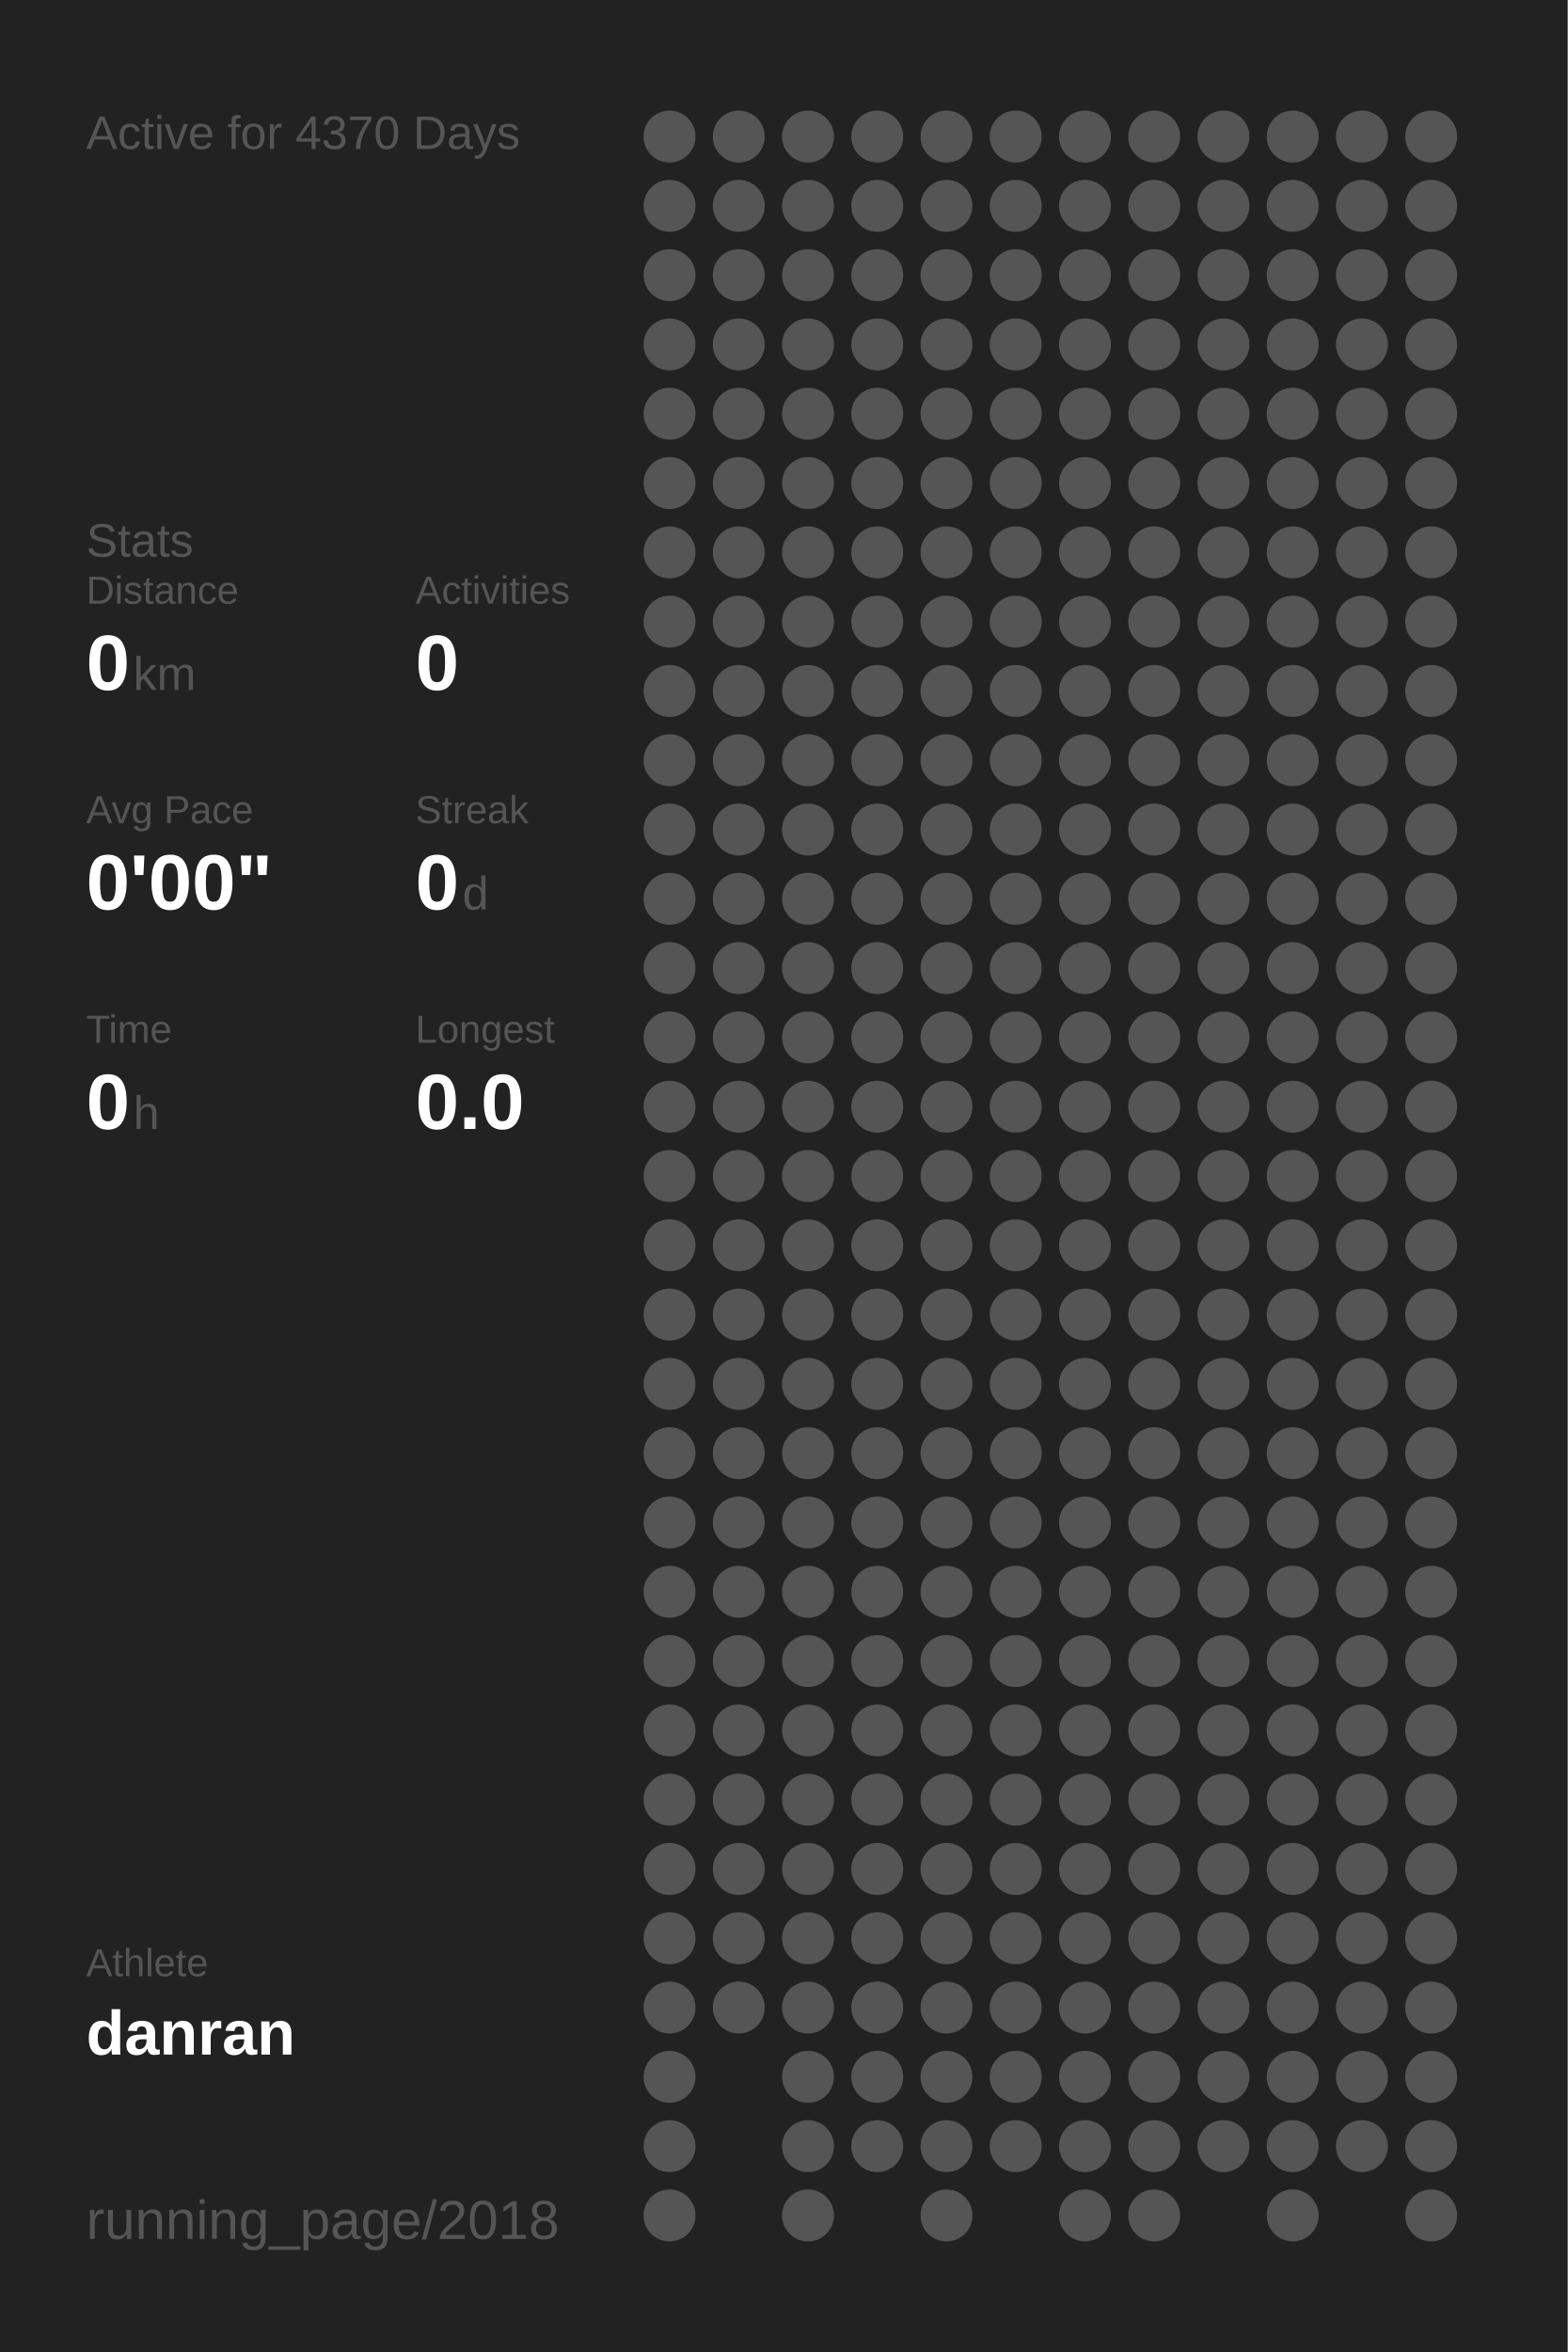
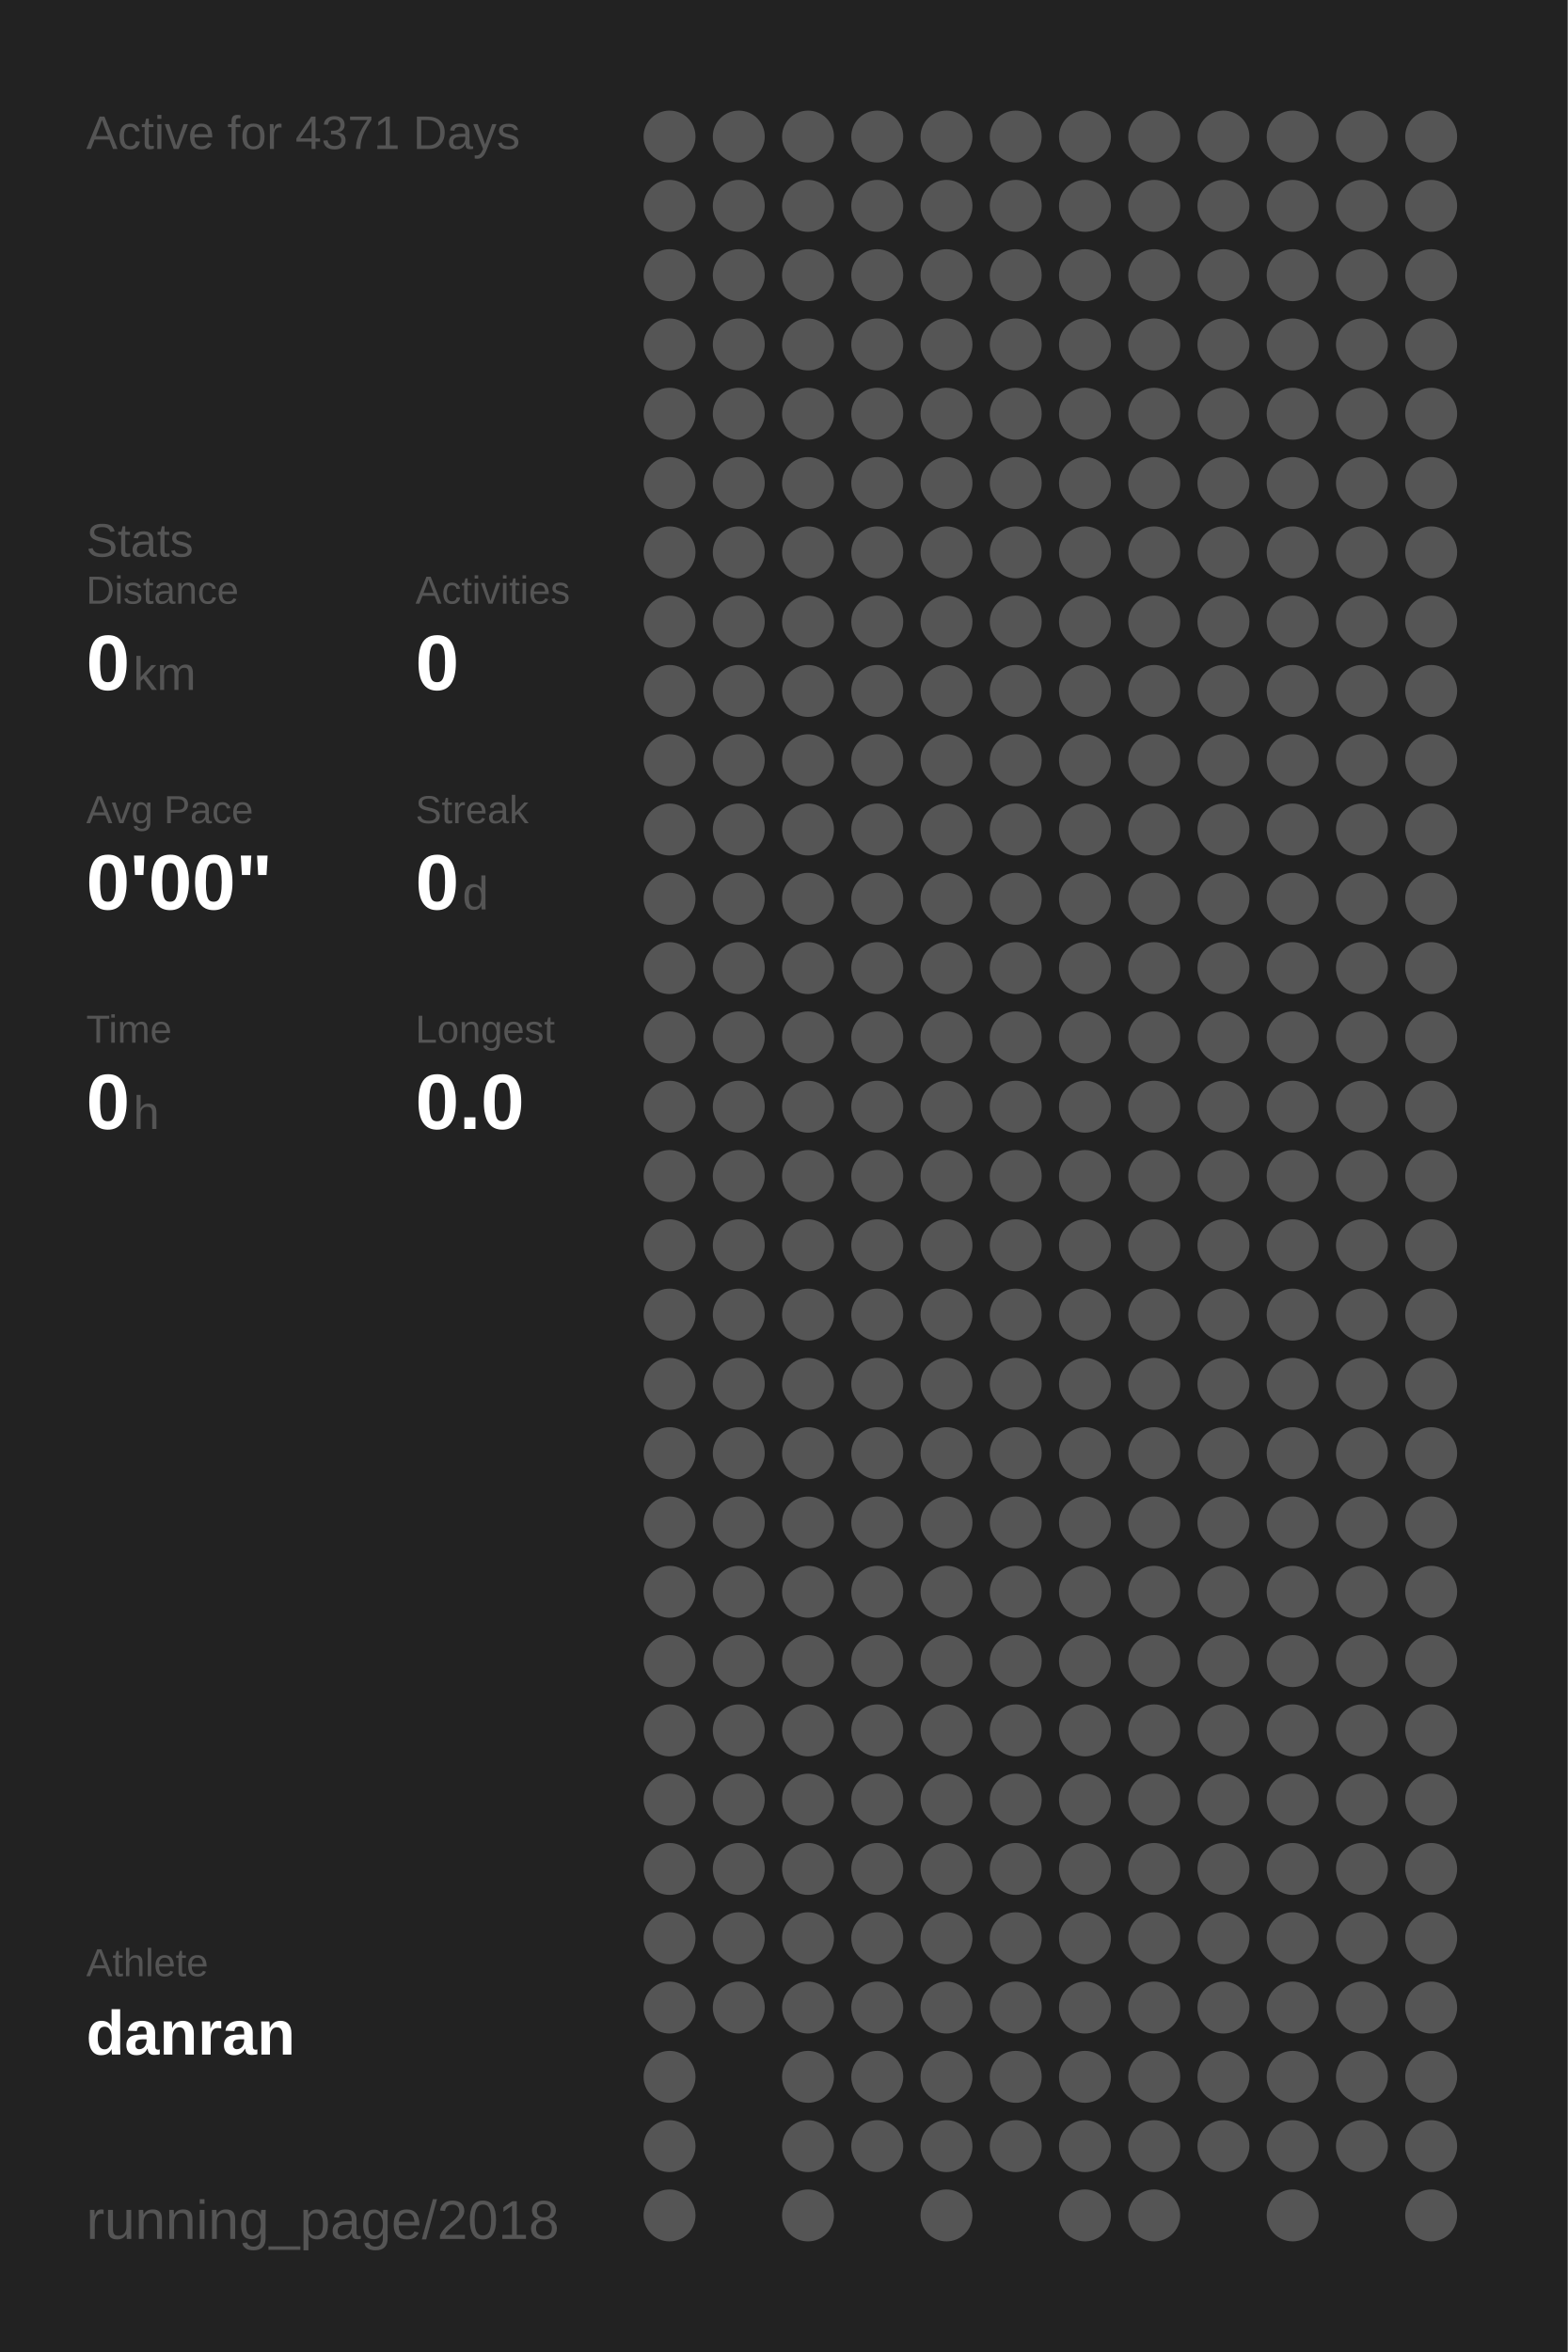
<svg xmlns="http://www.w3.org/2000/svg" baseProfile="full" height="300mm" version="1.1" viewBox="0,0,200,300" width="200mm">
  <defs />
  <rect fill="#222222" height="300" width="200" x="0" y="0" />
-   <text fill="#555555" style="font-size:6px; font-family:Arial;" x="11" y="19">Active for 4370 Days</text>
+   <text fill="#555555" style="font-size:6px; font-family:Arial;" x="11" y="19">Active for 4371 Days</text>
  <text fill="#555555" style="font-size:6px; font-family:Arial;" x="11" y="71">Stats</text>
  <text fill="#555555" style="font-size:5px; font-family:Arial;" x="11" y="77">Distance</text>
  <text fill="#FFFFFF" style="font-size:10px; font-family:Arial; font-weight:bold;" x="11" y="88">0</text>
  <text fill="#555555" style="font-size:6px; font-family:Arial;" x="17" y="88">km</text>
  <text fill="#555555" style="font-size:5px; font-family:Arial;" x="53" y="77">Activities</text>
  <text fill="#FFFFFF" style="font-size:10px; font-family:Arial; font-weight:bold;" x="53" y="88">0</text>
  <text fill="#555555" style="font-size:5px; font-family:Arial;" x="11" y="105">Avg Pace</text>
  <text fill="#FFFFFF" style="font-size:10px; font-family:Arial; font-weight:bold;" x="11" y="116">0'00"</text>
  <text fill="#555555" style="font-size:5px; font-family:Arial;" x="53" y="105">Streak</text>
  <text fill="#FFFFFF" style="font-size:10px; font-family:Arial; font-weight:bold;" x="53" y="116">0</text>
  <text fill="#555555" style="font-size:6px; font-family:Arial;" x="59" y="116">d</text>
  <text fill="#555555" style="font-size:5px; font-family:Arial;" x="11" y="133">Time</text>
  <text fill="#FFFFFF" style="font-size:10px; font-family:Arial; font-weight:bold;" x="11" y="144">0</text>
  <text fill="#555555" style="font-size:6px; font-family:Arial;" x="17" y="144">h</text>
  <text fill="#555555" style="font-size:5px; font-family:Arial;" x="53" y="133">Longest</text>
  <text fill="#FFFFFF" style="font-size:10px; font-family:Arial; font-weight:bold;" x="53" y="144">0.0</text>
  <text fill="#555555" style="font-size:5px; font-family:Arial;" x="11" y="252.065">Athlete</text>
  <text fill="#FFFFFF" style="font-size:8px; font-family:Arial; font-weight:bold;" x="11" y="262.065">danran</text>
  <text fill="#555555" style="font-size:7px; font-family:Arial;" x="11" y="285.581">running_page/2018</text>
  <circle cx="85.417" cy="17.419" fill="#555555" r="3.312" />
  <circle cx="85.417" cy="26.258" fill="#555555" r="3.312" />
  <circle cx="85.417" cy="35.097" fill="#555555" r="3.312" />
  <circle cx="85.417" cy="43.935" fill="#555555" r="3.312" />
  <circle cx="85.417" cy="52.774" fill="#555555" r="3.312" />
  <circle cx="85.417" cy="61.613" fill="#555555" r="3.312" />
  <circle cx="85.417" cy="70.452" fill="#555555" r="3.312" />
  <circle cx="85.417" cy="79.29" fill="#555555" r="3.312" />
  <circle cx="85.417" cy="88.129" fill="#555555" r="3.312" />
  <circle cx="85.417" cy="96.968" fill="#555555" r="3.312" />
  <circle cx="85.417" cy="105.806" fill="#555555" r="3.312" />
  <circle cx="85.417" cy="114.645" fill="#555555" r="3.312" />
  <circle cx="85.417" cy="123.484" fill="#555555" r="3.312" />
  <circle cx="85.417" cy="132.323" fill="#555555" r="3.312" />
  <circle cx="85.417" cy="141.161" fill="#555555" r="3.312" />
  <circle cx="85.417" cy="150" fill="#555555" r="3.312" />
  <circle cx="85.417" cy="158.839" fill="#555555" r="3.312" />
  <circle cx="85.417" cy="167.677" fill="#555555" r="3.312" />
  <circle cx="85.417" cy="176.516" fill="#555555" r="3.312" />
  <circle cx="85.417" cy="185.355" fill="#555555" r="3.312" />
  <circle cx="85.417" cy="194.194" fill="#555555" r="3.312" />
  <circle cx="85.417" cy="203.032" fill="#555555" r="3.312" />
  <circle cx="85.417" cy="211.871" fill="#555555" r="3.312" />
  <circle cx="85.417" cy="220.71" fill="#555555" r="3.312" />
  <circle cx="85.417" cy="229.548" fill="#555555" r="3.312" />
  <circle cx="85.417" cy="238.387" fill="#555555" r="3.312" />
  <circle cx="85.417" cy="247.226" fill="#555555" r="3.312" />
  <circle cx="85.417" cy="256.065" fill="#555555" r="3.312" />
  <circle cx="85.417" cy="264.903" fill="#555555" r="3.312" />
  <circle cx="85.417" cy="273.742" fill="#555555" r="3.312" />
  <circle cx="85.417" cy="282.581" fill="#555555" r="3.312" />
  <circle cx="94.25" cy="17.419" fill="#555555" r="3.312" />
  <circle cx="94.25" cy="26.258" fill="#555555" r="3.312" />
  <circle cx="94.25" cy="35.097" fill="#555555" r="3.312" />
  <circle cx="94.25" cy="43.935" fill="#555555" r="3.312" />
  <circle cx="94.25" cy="52.774" fill="#555555" r="3.312" />
  <circle cx="94.25" cy="61.613" fill="#555555" r="3.312" />
  <circle cx="94.25" cy="70.452" fill="#555555" r="3.312" />
  <circle cx="94.25" cy="79.29" fill="#555555" r="3.312" />
  <circle cx="94.25" cy="88.129" fill="#555555" r="3.312" />
  <circle cx="94.25" cy="96.968" fill="#555555" r="3.312" />
  <circle cx="94.25" cy="105.806" fill="#555555" r="3.312" />
  <circle cx="94.25" cy="114.645" fill="#555555" r="3.312" />
  <circle cx="94.25" cy="123.484" fill="#555555" r="3.312" />
  <circle cx="94.25" cy="132.323" fill="#555555" r="3.312" />
  <circle cx="94.25" cy="141.161" fill="#555555" r="3.312" />
  <circle cx="94.25" cy="150" fill="#555555" r="3.312" />
  <circle cx="94.25" cy="158.839" fill="#555555" r="3.312" />
  <circle cx="94.25" cy="167.677" fill="#555555" r="3.312" />
  <circle cx="94.25" cy="176.516" fill="#555555" r="3.312" />
  <circle cx="94.25" cy="185.355" fill="#555555" r="3.312" />
  <circle cx="94.25" cy="194.194" fill="#555555" r="3.312" />
  <circle cx="94.25" cy="203.032" fill="#555555" r="3.312" />
  <circle cx="94.25" cy="211.871" fill="#555555" r="3.312" />
  <circle cx="94.25" cy="220.71" fill="#555555" r="3.312" />
  <circle cx="94.25" cy="229.548" fill="#555555" r="3.312" />
  <circle cx="94.25" cy="238.387" fill="#555555" r="3.312" />
  <circle cx="94.25" cy="247.226" fill="#555555" r="3.312" />
  <circle cx="94.25" cy="256.065" fill="#555555" r="3.312" />
  <circle cx="103.083" cy="17.419" fill="#555555" r="3.312" />
  <circle cx="103.083" cy="26.258" fill="#555555" r="3.312" />
  <circle cx="103.083" cy="35.097" fill="#555555" r="3.312" />
  <circle cx="103.083" cy="43.935" fill="#555555" r="3.312" />
  <circle cx="103.083" cy="52.774" fill="#555555" r="3.312" />
  <circle cx="103.083" cy="61.613" fill="#555555" r="3.312" />
  <circle cx="103.083" cy="70.452" fill="#555555" r="3.312" />
  <circle cx="103.083" cy="79.29" fill="#555555" r="3.312" />
  <circle cx="103.083" cy="88.129" fill="#555555" r="3.312" />
  <circle cx="103.083" cy="96.968" fill="#555555" r="3.312" />
  <circle cx="103.083" cy="105.806" fill="#555555" r="3.312" />
  <circle cx="103.083" cy="114.645" fill="#555555" r="3.312" />
  <circle cx="103.083" cy="123.484" fill="#555555" r="3.312" />
  <circle cx="103.083" cy="132.323" fill="#555555" r="3.312" />
  <circle cx="103.083" cy="141.161" fill="#555555" r="3.312" />
  <circle cx="103.083" cy="150" fill="#555555" r="3.312" />
  <circle cx="103.083" cy="158.839" fill="#555555" r="3.312" />
  <circle cx="103.083" cy="167.677" fill="#555555" r="3.312" />
  <circle cx="103.083" cy="176.516" fill="#555555" r="3.312" />
  <circle cx="103.083" cy="185.355" fill="#555555" r="3.312" />
  <circle cx="103.083" cy="194.194" fill="#555555" r="3.312" />
  <circle cx="103.083" cy="203.032" fill="#555555" r="3.312" />
  <circle cx="103.083" cy="211.871" fill="#555555" r="3.312" />
  <circle cx="103.083" cy="220.71" fill="#555555" r="3.312" />
  <circle cx="103.083" cy="229.548" fill="#555555" r="3.312" />
  <circle cx="103.083" cy="238.387" fill="#555555" r="3.312" />
  <circle cx="103.083" cy="247.226" fill="#555555" r="3.312" />
  <circle cx="103.083" cy="256.065" fill="#555555" r="3.312" />
  <circle cx="103.083" cy="264.903" fill="#555555" r="3.312" />
  <circle cx="103.083" cy="273.742" fill="#555555" r="3.312" />
  <circle cx="103.083" cy="282.581" fill="#555555" r="3.312" />
  <circle cx="111.917" cy="17.419" fill="#555555" r="3.312" />
  <circle cx="111.917" cy="26.258" fill="#555555" r="3.312" />
  <circle cx="111.917" cy="35.097" fill="#555555" r="3.312" />
  <circle cx="111.917" cy="43.935" fill="#555555" r="3.312" />
  <circle cx="111.917" cy="52.774" fill="#555555" r="3.312" />
  <circle cx="111.917" cy="61.613" fill="#555555" r="3.312" />
  <circle cx="111.917" cy="70.452" fill="#555555" r="3.312" />
  <circle cx="111.917" cy="79.29" fill="#555555" r="3.312" />
  <circle cx="111.917" cy="88.129" fill="#555555" r="3.312" />
  <circle cx="111.917" cy="96.968" fill="#555555" r="3.312" />
  <circle cx="111.917" cy="105.806" fill="#555555" r="3.312" />
  <circle cx="111.917" cy="114.645" fill="#555555" r="3.312" />
  <circle cx="111.917" cy="123.484" fill="#555555" r="3.312" />
  <circle cx="111.917" cy="132.323" fill="#555555" r="3.312" />
  <circle cx="111.917" cy="141.161" fill="#555555" r="3.312" />
  <circle cx="111.917" cy="150" fill="#555555" r="3.312" />
  <circle cx="111.917" cy="158.839" fill="#555555" r="3.312" />
  <circle cx="111.917" cy="167.677" fill="#555555" r="3.312" />
  <circle cx="111.917" cy="176.516" fill="#555555" r="3.312" />
  <circle cx="111.917" cy="185.355" fill="#555555" r="3.312" />
  <circle cx="111.917" cy="194.194" fill="#555555" r="3.312" />
  <circle cx="111.917" cy="203.032" fill="#555555" r="3.312" />
  <circle cx="111.917" cy="211.871" fill="#555555" r="3.312" />
  <circle cx="111.917" cy="220.71" fill="#555555" r="3.312" />
  <circle cx="111.917" cy="229.548" fill="#555555" r="3.312" />
  <circle cx="111.917" cy="238.387" fill="#555555" r="3.312" />
  <circle cx="111.917" cy="247.226" fill="#555555" r="3.312" />
  <circle cx="111.917" cy="256.065" fill="#555555" r="3.312" />
  <circle cx="111.917" cy="264.903" fill="#555555" r="3.312" />
  <circle cx="111.917" cy="273.742" fill="#555555" r="3.312" />
  <circle cx="120.75" cy="17.419" fill="#555555" r="3.312" />
  <circle cx="120.75" cy="26.258" fill="#555555" r="3.312" />
  <circle cx="120.75" cy="35.097" fill="#555555" r="3.312" />
  <circle cx="120.75" cy="43.935" fill="#555555" r="3.312" />
  <circle cx="120.75" cy="52.774" fill="#555555" r="3.312" />
  <circle cx="120.75" cy="61.613" fill="#555555" r="3.312" />
  <circle cx="120.75" cy="70.452" fill="#555555" r="3.312" />
  <circle cx="120.75" cy="79.29" fill="#555555" r="3.312" />
  <circle cx="120.75" cy="88.129" fill="#555555" r="3.312" />
  <circle cx="120.75" cy="96.968" fill="#555555" r="3.312" />
  <circle cx="120.75" cy="105.806" fill="#555555" r="3.312" />
  <circle cx="120.75" cy="114.645" fill="#555555" r="3.312" />
  <circle cx="120.75" cy="123.484" fill="#555555" r="3.312" />
  <circle cx="120.75" cy="132.323" fill="#555555" r="3.312" />
  <circle cx="120.75" cy="141.161" fill="#555555" r="3.312" />
  <circle cx="120.75" cy="150" fill="#555555" r="3.312" />
  <circle cx="120.75" cy="158.839" fill="#555555" r="3.312" />
  <circle cx="120.75" cy="167.677" fill="#555555" r="3.312" />
  <circle cx="120.75" cy="176.516" fill="#555555" r="3.312" />
  <circle cx="120.75" cy="185.355" fill="#555555" r="3.312" />
  <circle cx="120.75" cy="194.194" fill="#555555" r="3.312" />
  <circle cx="120.75" cy="203.032" fill="#555555" r="3.312" />
  <circle cx="120.75" cy="211.871" fill="#555555" r="3.312" />
  <circle cx="120.75" cy="220.71" fill="#555555" r="3.312" />
  <circle cx="120.75" cy="229.548" fill="#555555" r="3.312" />
  <circle cx="120.75" cy="238.387" fill="#555555" r="3.312" />
  <circle cx="120.75" cy="247.226" fill="#555555" r="3.312" />
  <circle cx="120.75" cy="256.065" fill="#555555" r="3.312" />
  <circle cx="120.75" cy="264.903" fill="#555555" r="3.312" />
  <circle cx="120.75" cy="273.742" fill="#555555" r="3.312" />
  <circle cx="120.75" cy="282.581" fill="#555555" r="3.312" />
  <circle cx="129.583" cy="17.419" fill="#555555" r="3.312" />
  <circle cx="129.583" cy="26.258" fill="#555555" r="3.312" />
  <circle cx="129.583" cy="35.097" fill="#555555" r="3.312" />
  <circle cx="129.583" cy="43.935" fill="#555555" r="3.312" />
  <circle cx="129.583" cy="52.774" fill="#555555" r="3.312" />
  <circle cx="129.583" cy="61.613" fill="#555555" r="3.312" />
  <circle cx="129.583" cy="70.452" fill="#555555" r="3.312" />
  <circle cx="129.583" cy="79.29" fill="#555555" r="3.312" />
  <circle cx="129.583" cy="88.129" fill="#555555" r="3.312" />
  <circle cx="129.583" cy="96.968" fill="#555555" r="3.312" />
  <circle cx="129.583" cy="105.806" fill="#555555" r="3.312" />
  <circle cx="129.583" cy="114.645" fill="#555555" r="3.312" />
  <circle cx="129.583" cy="123.484" fill="#555555" r="3.312" />
  <circle cx="129.583" cy="132.323" fill="#555555" r="3.312" />
  <circle cx="129.583" cy="141.161" fill="#555555" r="3.312" />
  <circle cx="129.583" cy="150" fill="#555555" r="3.312" />
  <circle cx="129.583" cy="158.839" fill="#555555" r="3.312" />
  <circle cx="129.583" cy="167.677" fill="#555555" r="3.312" />
  <circle cx="129.583" cy="176.516" fill="#555555" r="3.312" />
  <circle cx="129.583" cy="185.355" fill="#555555" r="3.312" />
  <circle cx="129.583" cy="194.194" fill="#555555" r="3.312" />
  <circle cx="129.583" cy="203.032" fill="#555555" r="3.312" />
  <circle cx="129.583" cy="211.871" fill="#555555" r="3.312" />
  <circle cx="129.583" cy="220.71" fill="#555555" r="3.312" />
  <circle cx="129.583" cy="229.548" fill="#555555" r="3.312" />
  <circle cx="129.583" cy="238.387" fill="#555555" r="3.312" />
  <circle cx="129.583" cy="247.226" fill="#555555" r="3.312" />
  <circle cx="129.583" cy="256.065" fill="#555555" r="3.312" />
  <circle cx="129.583" cy="264.903" fill="#555555" r="3.312" />
  <circle cx="129.583" cy="273.742" fill="#555555" r="3.312" />
  <circle cx="138.417" cy="17.419" fill="#555555" r="3.312" />
  <circle cx="138.417" cy="26.258" fill="#555555" r="3.312" />
  <circle cx="138.417" cy="35.097" fill="#555555" r="3.312" />
  <circle cx="138.417" cy="43.935" fill="#555555" r="3.312" />
  <circle cx="138.417" cy="52.774" fill="#555555" r="3.312" />
  <circle cx="138.417" cy="61.613" fill="#555555" r="3.312" />
  <circle cx="138.417" cy="70.452" fill="#555555" r="3.312" />
  <circle cx="138.417" cy="79.29" fill="#555555" r="3.312" />
  <circle cx="138.417" cy="88.129" fill="#555555" r="3.312" />
  <circle cx="138.417" cy="96.968" fill="#555555" r="3.312" />
  <circle cx="138.417" cy="105.806" fill="#555555" r="3.312" />
  <circle cx="138.417" cy="114.645" fill="#555555" r="3.312" />
  <circle cx="138.417" cy="123.484" fill="#555555" r="3.312" />
  <circle cx="138.417" cy="132.323" fill="#555555" r="3.312" />
  <circle cx="138.417" cy="141.161" fill="#555555" r="3.312" />
  <circle cx="138.417" cy="150" fill="#555555" r="3.312" />
  <circle cx="138.417" cy="158.839" fill="#555555" r="3.312" />
  <circle cx="138.417" cy="167.677" fill="#555555" r="3.312" />
  <circle cx="138.417" cy="176.516" fill="#555555" r="3.312" />
  <circle cx="138.417" cy="185.355" fill="#555555" r="3.312" />
  <circle cx="138.417" cy="194.194" fill="#555555" r="3.312" />
  <circle cx="138.417" cy="203.032" fill="#555555" r="3.312" />
  <circle cx="138.417" cy="211.871" fill="#555555" r="3.312" />
  <circle cx="138.417" cy="220.71" fill="#555555" r="3.312" />
  <circle cx="138.417" cy="229.548" fill="#555555" r="3.312" />
  <circle cx="138.417" cy="238.387" fill="#555555" r="3.312" />
  <circle cx="138.417" cy="247.226" fill="#555555" r="3.312" />
  <circle cx="138.417" cy="256.065" fill="#555555" r="3.312" />
  <circle cx="138.417" cy="264.903" fill="#555555" r="3.312" />
  <circle cx="138.417" cy="273.742" fill="#555555" r="3.312" />
  <circle cx="138.417" cy="282.581" fill="#555555" r="3.312" />
  <circle cx="147.25" cy="17.419" fill="#555555" r="3.312" />
  <circle cx="147.25" cy="26.258" fill="#555555" r="3.312" />
  <circle cx="147.25" cy="35.097" fill="#555555" r="3.312" />
  <circle cx="147.25" cy="43.935" fill="#555555" r="3.312" />
  <circle cx="147.25" cy="52.774" fill="#555555" r="3.312" />
  <circle cx="147.25" cy="61.613" fill="#555555" r="3.312" />
  <circle cx="147.25" cy="70.452" fill="#555555" r="3.312" />
  <circle cx="147.25" cy="79.29" fill="#555555" r="3.312" />
  <circle cx="147.25" cy="88.129" fill="#555555" r="3.312" />
  <circle cx="147.25" cy="96.968" fill="#555555" r="3.312" />
  <circle cx="147.25" cy="105.806" fill="#555555" r="3.312" />
  <circle cx="147.25" cy="114.645" fill="#555555" r="3.312" />
  <circle cx="147.25" cy="123.484" fill="#555555" r="3.312" />
  <circle cx="147.25" cy="132.323" fill="#555555" r="3.312" />
  <circle cx="147.25" cy="141.161" fill="#555555" r="3.312" />
  <circle cx="147.25" cy="150" fill="#555555" r="3.312" />
  <circle cx="147.25" cy="158.839" fill="#555555" r="3.312" />
  <circle cx="147.25" cy="167.677" fill="#555555" r="3.312" />
  <circle cx="147.25" cy="176.516" fill="#555555" r="3.312" />
  <circle cx="147.25" cy="185.355" fill="#555555" r="3.312" />
  <circle cx="147.25" cy="194.194" fill="#555555" r="3.312" />
  <circle cx="147.25" cy="203.032" fill="#555555" r="3.312" />
  <circle cx="147.25" cy="211.871" fill="#555555" r="3.312" />
  <circle cx="147.25" cy="220.71" fill="#555555" r="3.312" />
  <circle cx="147.25" cy="229.548" fill="#555555" r="3.312" />
  <circle cx="147.25" cy="238.387" fill="#555555" r="3.312" />
  <circle cx="147.25" cy="247.226" fill="#555555" r="3.312" />
  <circle cx="147.25" cy="256.065" fill="#555555" r="3.312" />
  <circle cx="147.25" cy="264.903" fill="#555555" r="3.312" />
  <circle cx="147.25" cy="273.742" fill="#555555" r="3.312" />
  <circle cx="147.25" cy="282.581" fill="#555555" r="3.312" />
  <circle cx="156.083" cy="17.419" fill="#555555" r="3.312" />
  <circle cx="156.083" cy="26.258" fill="#555555" r="3.312" />
  <circle cx="156.083" cy="35.097" fill="#555555" r="3.312" />
  <circle cx="156.083" cy="43.935" fill="#555555" r="3.312" />
  <circle cx="156.083" cy="52.774" fill="#555555" r="3.312" />
  <circle cx="156.083" cy="61.613" fill="#555555" r="3.312" />
  <circle cx="156.083" cy="70.452" fill="#555555" r="3.312" />
  <circle cx="156.083" cy="79.29" fill="#555555" r="3.312" />
  <circle cx="156.083" cy="88.129" fill="#555555" r="3.312" />
  <circle cx="156.083" cy="96.968" fill="#555555" r="3.312" />
  <circle cx="156.083" cy="105.806" fill="#555555" r="3.312" />
  <circle cx="156.083" cy="114.645" fill="#555555" r="3.312" />
  <circle cx="156.083" cy="123.484" fill="#555555" r="3.312" />
  <circle cx="156.083" cy="132.323" fill="#555555" r="3.312" />
  <circle cx="156.083" cy="141.161" fill="#555555" r="3.312" />
  <circle cx="156.083" cy="150" fill="#555555" r="3.312" />
  <circle cx="156.083" cy="158.839" fill="#555555" r="3.312" />
  <circle cx="156.083" cy="167.677" fill="#555555" r="3.312" />
  <circle cx="156.083" cy="176.516" fill="#555555" r="3.312" />
  <circle cx="156.083" cy="185.355" fill="#555555" r="3.312" />
  <circle cx="156.083" cy="194.194" fill="#555555" r="3.312" />
  <circle cx="156.083" cy="203.032" fill="#555555" r="3.312" />
  <circle cx="156.083" cy="211.871" fill="#555555" r="3.312" />
  <circle cx="156.083" cy="220.71" fill="#555555" r="3.312" />
  <circle cx="156.083" cy="229.548" fill="#555555" r="3.312" />
  <circle cx="156.083" cy="238.387" fill="#555555" r="3.312" />
  <circle cx="156.083" cy="247.226" fill="#555555" r="3.312" />
  <circle cx="156.083" cy="256.065" fill="#555555" r="3.312" />
  <circle cx="156.083" cy="264.903" fill="#555555" r="3.312" />
  <circle cx="156.083" cy="273.742" fill="#555555" r="3.312" />
  <circle cx="164.917" cy="17.419" fill="#555555" r="3.312" />
  <circle cx="164.917" cy="26.258" fill="#555555" r="3.312" />
  <circle cx="164.917" cy="35.097" fill="#555555" r="3.312" />
  <circle cx="164.917" cy="43.935" fill="#555555" r="3.312" />
  <circle cx="164.917" cy="52.774" fill="#555555" r="3.312" />
  <circle cx="164.917" cy="61.613" fill="#555555" r="3.312" />
  <circle cx="164.917" cy="70.452" fill="#555555" r="3.312" />
  <circle cx="164.917" cy="79.29" fill="#555555" r="3.312" />
  <circle cx="164.917" cy="88.129" fill="#555555" r="3.312" />
  <circle cx="164.917" cy="96.968" fill="#555555" r="3.312" />
  <circle cx="164.917" cy="105.806" fill="#555555" r="3.312" />
  <circle cx="164.917" cy="114.645" fill="#555555" r="3.312" />
  <circle cx="164.917" cy="123.484" fill="#555555" r="3.312" />
  <circle cx="164.917" cy="132.323" fill="#555555" r="3.312" />
  <circle cx="164.917" cy="141.161" fill="#555555" r="3.312" />
  <circle cx="164.917" cy="150" fill="#555555" r="3.312" />
  <circle cx="164.917" cy="158.839" fill="#555555" r="3.312" />
  <circle cx="164.917" cy="167.677" fill="#555555" r="3.312" />
  <circle cx="164.917" cy="176.516" fill="#555555" r="3.312" />
  <circle cx="164.917" cy="185.355" fill="#555555" r="3.312" />
  <circle cx="164.917" cy="194.194" fill="#555555" r="3.312" />
  <circle cx="164.917" cy="203.032" fill="#555555" r="3.312" />
  <circle cx="164.917" cy="211.871" fill="#555555" r="3.312" />
  <circle cx="164.917" cy="220.71" fill="#555555" r="3.312" />
  <circle cx="164.917" cy="229.548" fill="#555555" r="3.312" />
  <circle cx="164.917" cy="238.387" fill="#555555" r="3.312" />
  <circle cx="164.917" cy="247.226" fill="#555555" r="3.312" />
  <circle cx="164.917" cy="256.065" fill="#555555" r="3.312" />
  <circle cx="164.917" cy="264.903" fill="#555555" r="3.312" />
  <circle cx="164.917" cy="273.742" fill="#555555" r="3.312" />
  <circle cx="164.917" cy="282.581" fill="#555555" r="3.312" />
  <circle cx="173.75" cy="17.419" fill="#555555" r="3.312" />
  <circle cx="173.75" cy="26.258" fill="#555555" r="3.312" />
  <circle cx="173.75" cy="35.097" fill="#555555" r="3.312" />
  <circle cx="173.75" cy="43.935" fill="#555555" r="3.312" />
  <circle cx="173.75" cy="52.774" fill="#555555" r="3.312" />
  <circle cx="173.75" cy="61.613" fill="#555555" r="3.312" />
  <circle cx="173.75" cy="70.452" fill="#555555" r="3.312" />
  <circle cx="173.75" cy="79.29" fill="#555555" r="3.312" />
  <circle cx="173.75" cy="88.129" fill="#555555" r="3.312" />
  <circle cx="173.75" cy="96.968" fill="#555555" r="3.312" />
  <circle cx="173.75" cy="105.806" fill="#555555" r="3.312" />
  <circle cx="173.75" cy="114.645" fill="#555555" r="3.312" />
  <circle cx="173.75" cy="123.484" fill="#555555" r="3.312" />
  <circle cx="173.75" cy="132.323" fill="#555555" r="3.312" />
  <circle cx="173.75" cy="141.161" fill="#555555" r="3.312" />
  <circle cx="173.75" cy="150" fill="#555555" r="3.312" />
  <circle cx="173.75" cy="158.839" fill="#555555" r="3.312" />
  <circle cx="173.75" cy="167.677" fill="#555555" r="3.312" />
  <circle cx="173.75" cy="176.516" fill="#555555" r="3.312" />
  <circle cx="173.75" cy="185.355" fill="#555555" r="3.312" />
  <circle cx="173.75" cy="194.194" fill="#555555" r="3.312" />
  <circle cx="173.75" cy="203.032" fill="#555555" r="3.312" />
  <circle cx="173.75" cy="211.871" fill="#555555" r="3.312" />
  <circle cx="173.75" cy="220.71" fill="#555555" r="3.312" />
  <circle cx="173.75" cy="229.548" fill="#555555" r="3.312" />
  <circle cx="173.75" cy="238.387" fill="#555555" r="3.312" />
  <circle cx="173.75" cy="247.226" fill="#555555" r="3.312" />
  <circle cx="173.75" cy="256.065" fill="#555555" r="3.312" />
  <circle cx="173.75" cy="264.903" fill="#555555" r="3.312" />
  <circle cx="173.75" cy="273.742" fill="#555555" r="3.312" />
  <circle cx="182.583" cy="17.419" fill="#555555" r="3.312" />
  <circle cx="182.583" cy="26.258" fill="#555555" r="3.312" />
  <circle cx="182.583" cy="35.097" fill="#555555" r="3.312" />
  <circle cx="182.583" cy="43.935" fill="#555555" r="3.312" />
  <circle cx="182.583" cy="52.774" fill="#555555" r="3.312" />
  <circle cx="182.583" cy="61.613" fill="#555555" r="3.312" />
  <circle cx="182.583" cy="70.452" fill="#555555" r="3.312" />
  <circle cx="182.583" cy="79.29" fill="#555555" r="3.312" />
  <circle cx="182.583" cy="88.129" fill="#555555" r="3.312" />
  <circle cx="182.583" cy="96.968" fill="#555555" r="3.312" />
  <circle cx="182.583" cy="105.806" fill="#555555" r="3.312" />
  <circle cx="182.583" cy="114.645" fill="#555555" r="3.312" />
  <circle cx="182.583" cy="123.484" fill="#555555" r="3.312" />
  <circle cx="182.583" cy="132.323" fill="#555555" r="3.312" />
  <circle cx="182.583" cy="141.161" fill="#555555" r="3.312" />
  <circle cx="182.583" cy="150" fill="#555555" r="3.312" />
  <circle cx="182.583" cy="158.839" fill="#555555" r="3.312" />
  <circle cx="182.583" cy="167.677" fill="#555555" r="3.312" />
  <circle cx="182.583" cy="176.516" fill="#555555" r="3.312" />
  <circle cx="182.583" cy="185.355" fill="#555555" r="3.312" />
  <circle cx="182.583" cy="194.194" fill="#555555" r="3.312" />
  <circle cx="182.583" cy="203.032" fill="#555555" r="3.312" />
  <circle cx="182.583" cy="211.871" fill="#555555" r="3.312" />
  <circle cx="182.583" cy="220.71" fill="#555555" r="3.312" />
  <circle cx="182.583" cy="229.548" fill="#555555" r="3.312" />
  <circle cx="182.583" cy="238.387" fill="#555555" r="3.312" />
  <circle cx="182.583" cy="247.226" fill="#555555" r="3.312" />
  <circle cx="182.583" cy="256.065" fill="#555555" r="3.312" />
  <circle cx="182.583" cy="264.903" fill="#555555" r="3.312" />
  <circle cx="182.583" cy="273.742" fill="#555555" r="3.312" />
  <circle cx="182.583" cy="282.581" fill="#555555" r="3.312" />
</svg>
